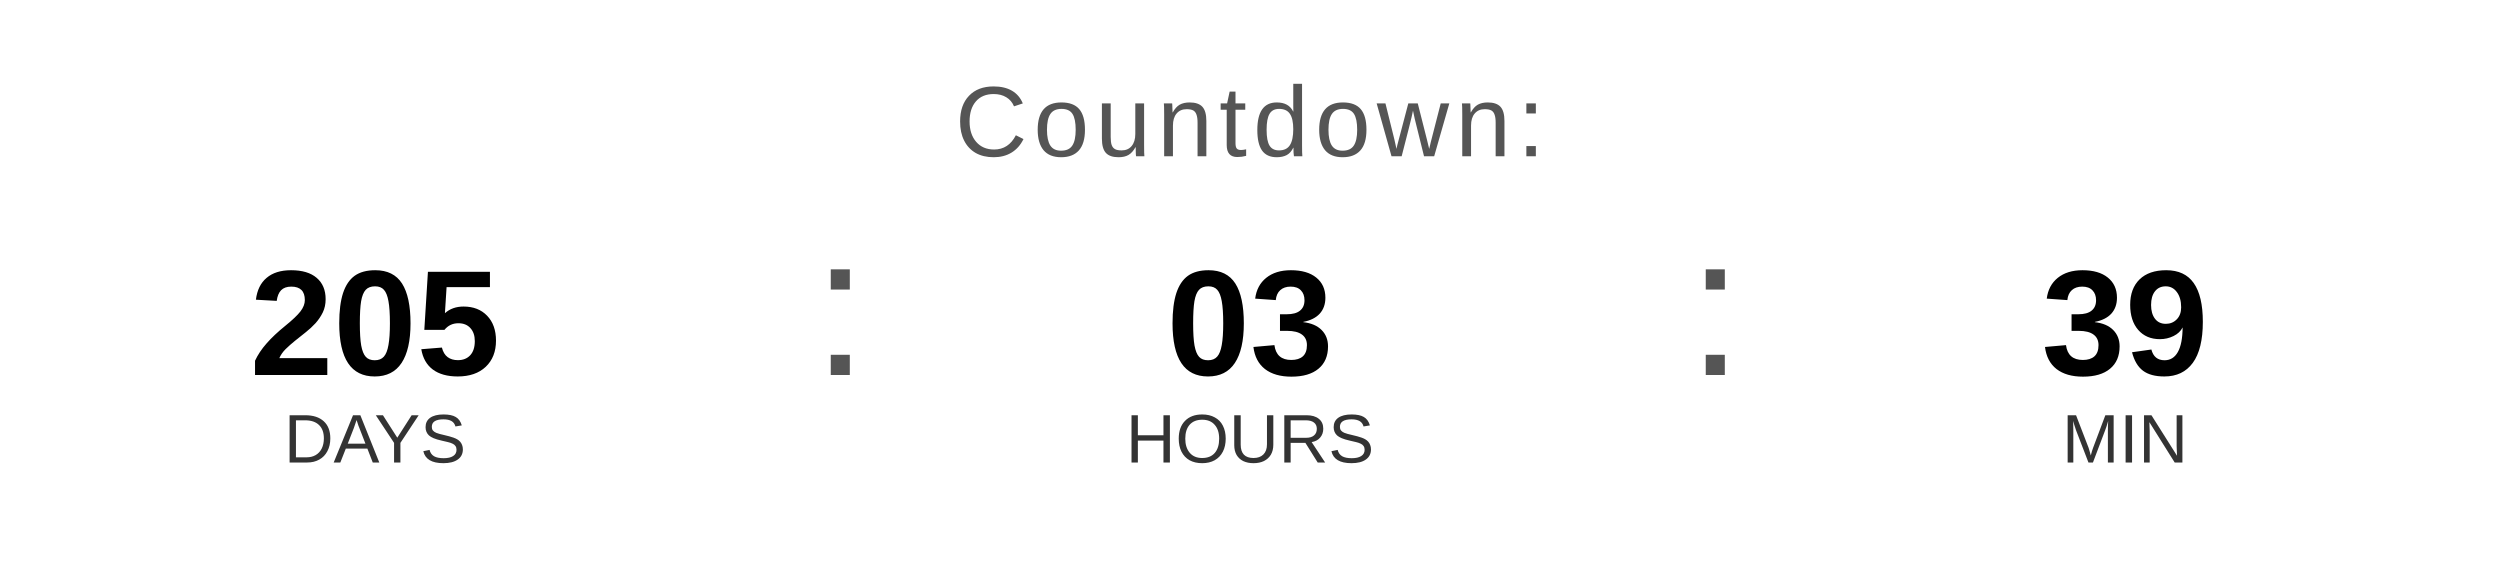
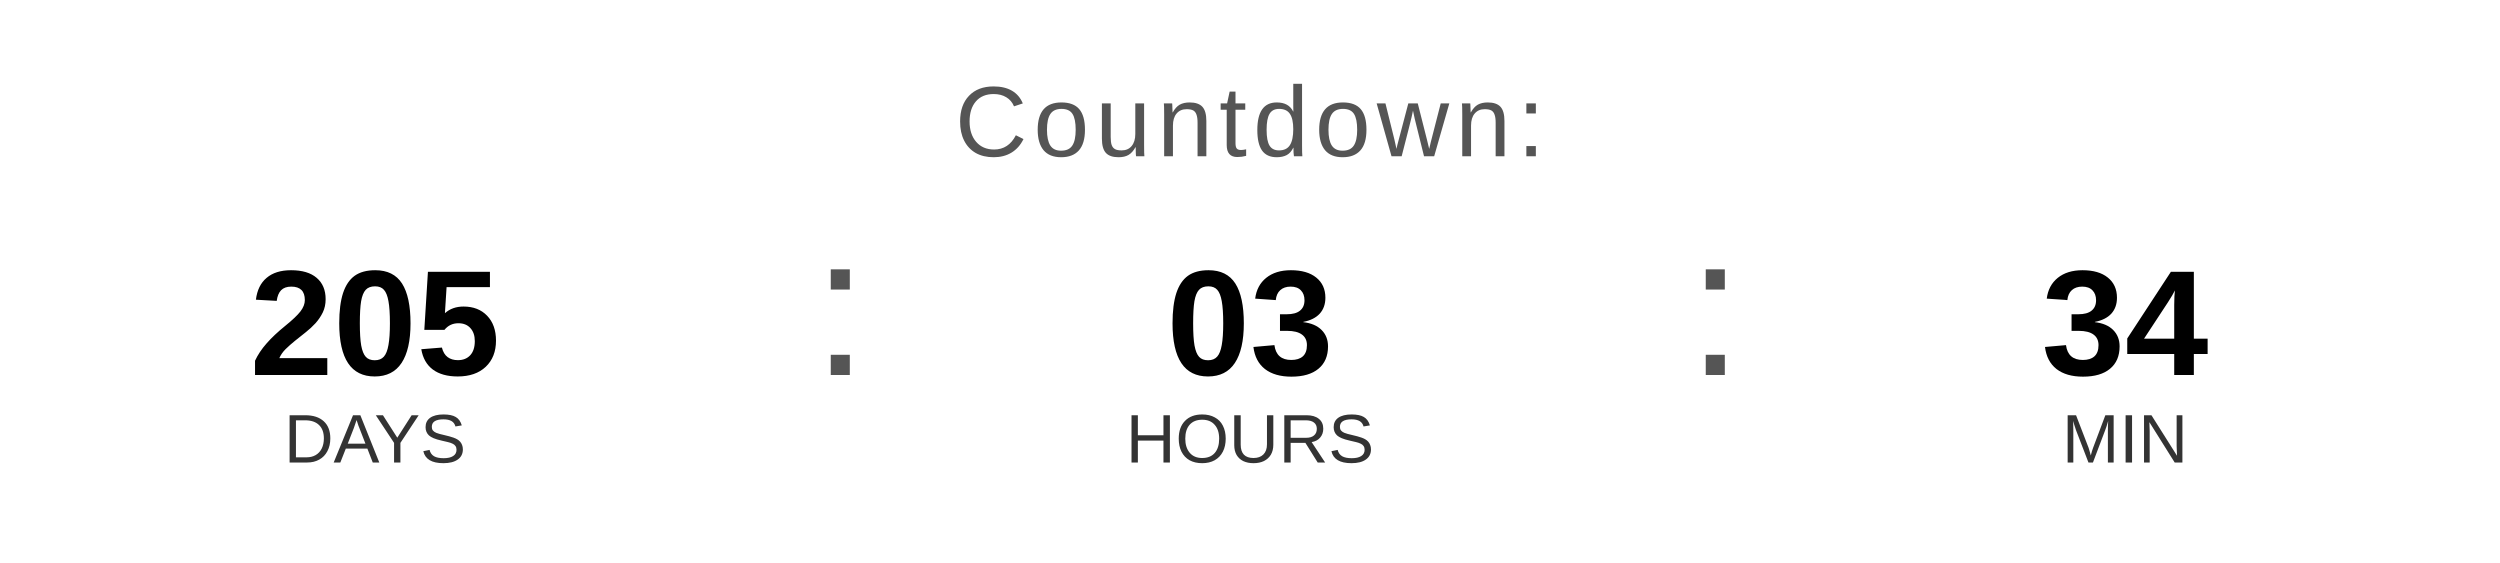
<svg xmlns="http://www.w3.org/2000/svg" width="400" height="90" viewBox="0 0 400 90">
  <text x="200" y="25" font-family="Arial, Helvetica, sans-serif" font-size="16" fill="#555555" text-anchor="middle" letter-spacing="1">
    Countdown:
  </text>
  <text x="60" y="60" font-family="Arial, Helvetica, sans-serif" font-size="24" font-weight="bold" fill="#000000" text-anchor="middle">205</text>
  <text x="60" y="74" font-family="Arial, Helvetica, sans-serif" font-size="11" fill="#333333" text-anchor="middle">DAYS</text>
  <text x="130" y="60" font-family="Arial, sans-serif" font-size="32" fill="#555555">:</text>
  <text x="200" y="60" font-family="Arial, Helvetica, sans-serif" font-size="24" font-weight="bold" fill="#000000" text-anchor="middle">03</text>
  <text x="200" y="74" font-family="Arial, Helvetica, sans-serif" font-size="11" fill="#333333" text-anchor="middle">HOURS</text>
  <text x="270" y="60" font-family="Arial, sans-serif" font-size="32" fill="#555555">:</text>
-   <text x="340" y="60" font-family="Arial, Helvetica, sans-serif" font-size="24" font-weight="bold" fill="#000000" text-anchor="middle">39</text>
+   <text x="340" y="60" font-family="Arial, Helvetica, sans-serif" font-size="24" font-weight="bold" fill="#000000" text-anchor="middle">34</text>
  <text x="340" y="74" font-family="Arial, Helvetica, sans-serif" font-size="11" fill="#333333" text-anchor="middle">MIN</text>
</svg>
